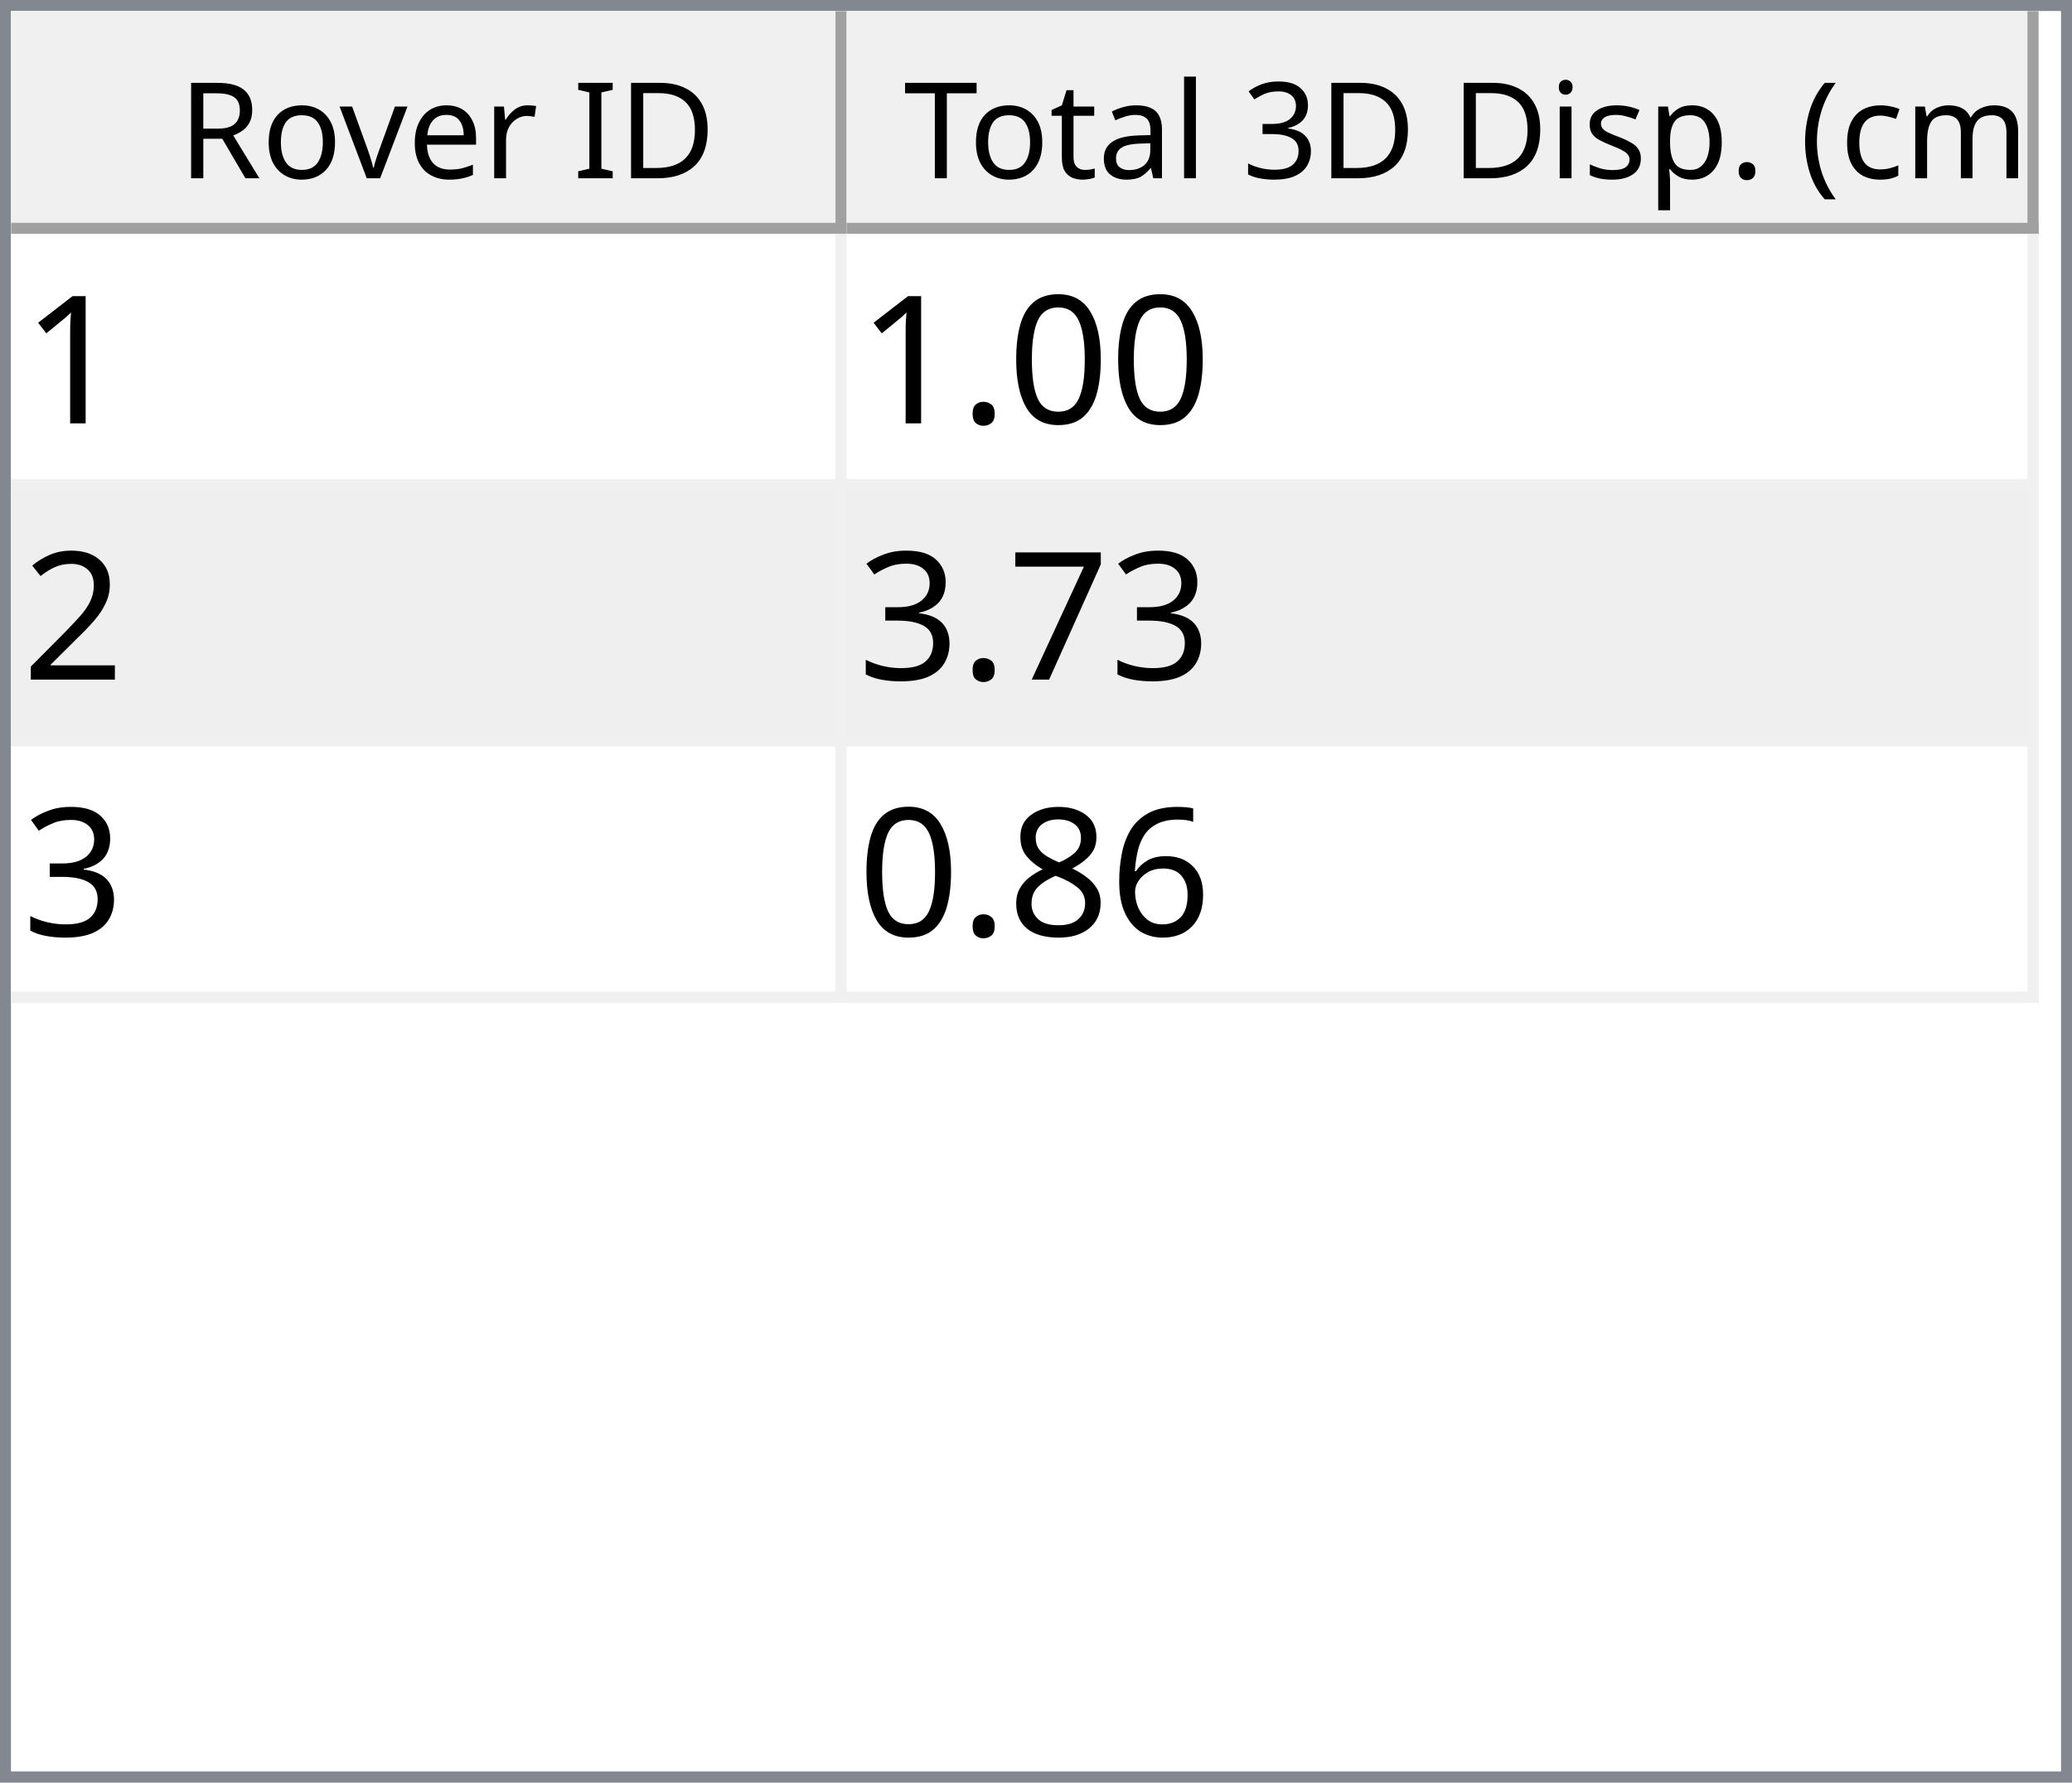
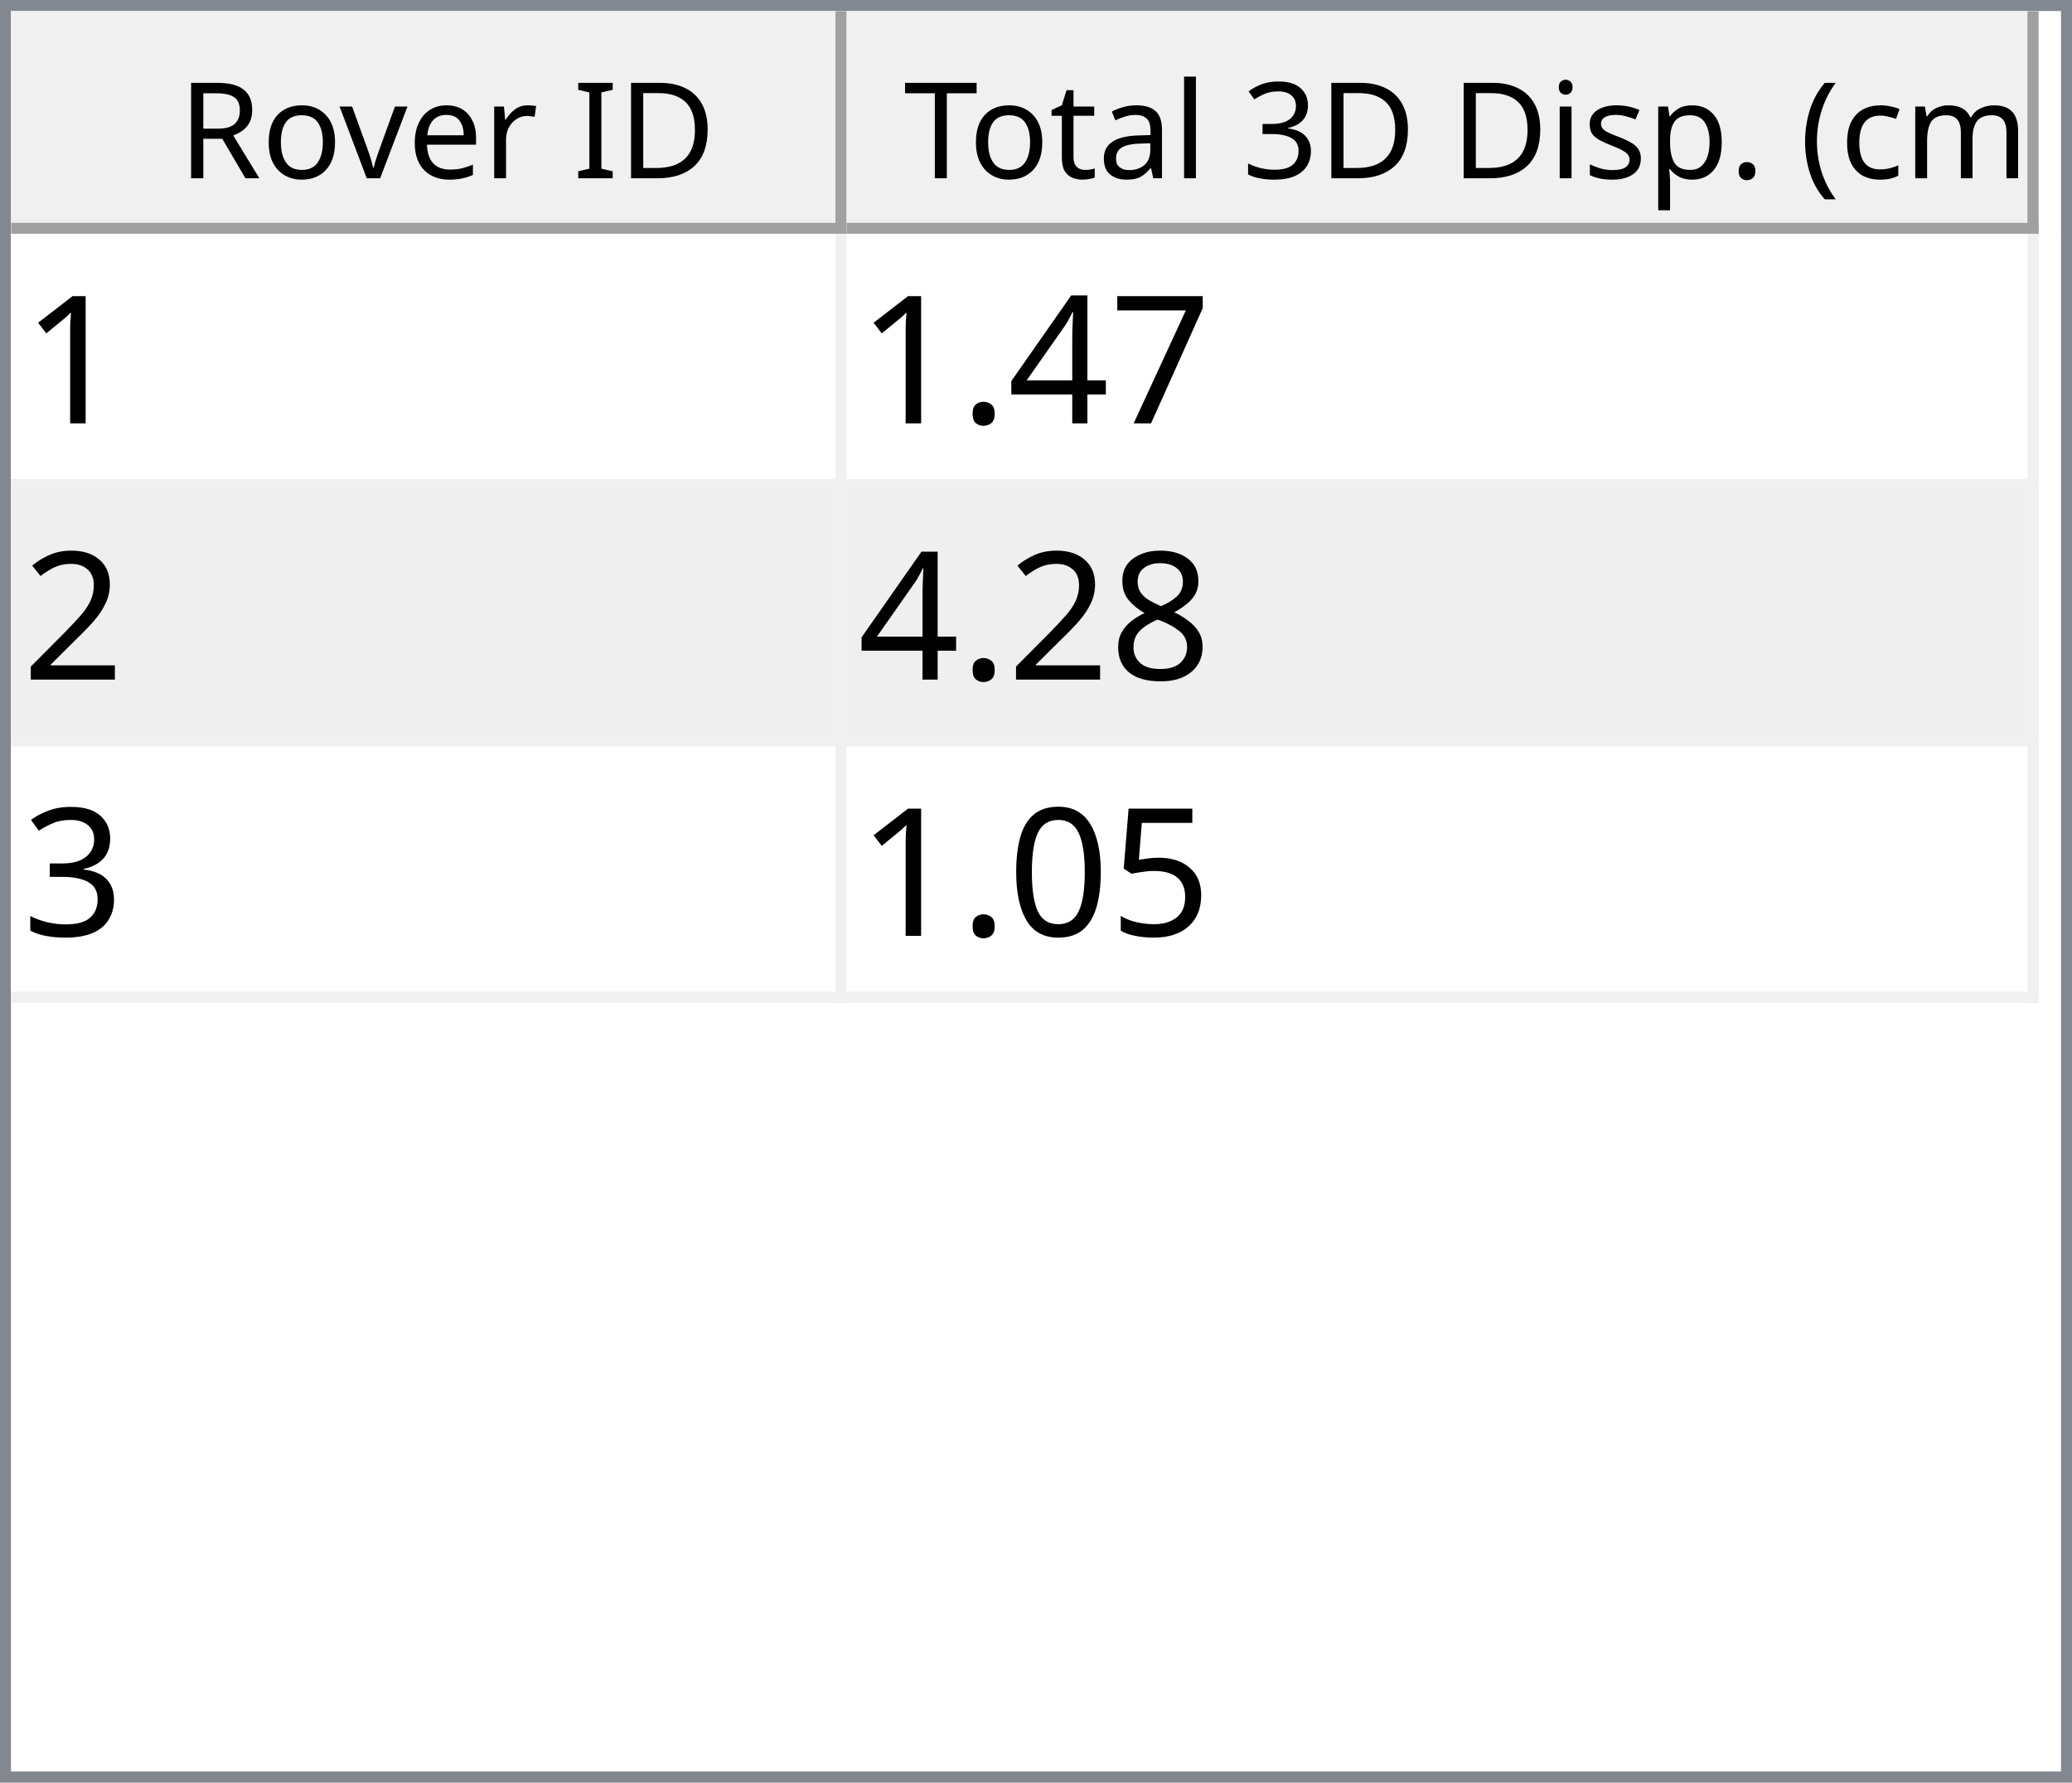
<svg xmlns="http://www.w3.org/2000/svg" style="fill-opacity:1; color-rendering:auto; color-interpolation:auto; text-rendering:auto; stroke:black; stroke-linecap:square; stroke-miterlimit:10; shape-rendering:auto; stroke-opacity:1; fill:black; stroke-dasharray:none; font-weight:normal; stroke-width:1; font-family:'Dialog'; font-style:normal; stroke-linejoin:miter; font-size:12px; stroke-dashoffset:0; image-rendering:auto;" width="186" height="160">
  <defs id="genericDefs" />
  <g>
    <defs id="defs1">
      <clipPath clipPathUnits="userSpaceOnUse" id="clipPath1">
        <path d="M0 0 L186 0 L186 160 L0 160 L0 0 Z" />
      </clipPath>
      <clipPath clipPathUnits="userSpaceOnUse" id="clipPath2">
        <path d="M0 0 L0 160 L186 160 L186 0 Z" />
      </clipPath>
      <clipPath clipPathUnits="userSpaceOnUse" id="clipPath3">
        <path d="M0 0 L0 20 L184 20 L184 0 Z" />
      </clipPath>
      <clipPath clipPathUnits="userSpaceOnUse" id="clipPath4">
        <path d="M0 0 L0 20 L75 20 L75 0 Z" />
      </clipPath>
      <clipPath clipPathUnits="userSpaceOnUse" id="clipPath5">
        <path d="M1 1 L1 19 L74 19 L74 1 Z" />
      </clipPath>
      <clipPath clipPathUnits="userSpaceOnUse" id="clipPath6">
        <path d="M0 0 L0 18 L73 18 L73 0 Z" />
      </clipPath>
      <clipPath clipPathUnits="userSpaceOnUse" id="clipPath7">
        <path d="M-0.5 -0.5 L-0.5 19.5 L74.5 19.5 L74.5 -0.5 Z" />
      </clipPath>
      <clipPath clipPathUnits="userSpaceOnUse" id="clipPath8">
        <path d="M0 0 L0 20 L107 20 L107 0 Z" />
      </clipPath>
      <clipPath clipPathUnits="userSpaceOnUse" id="clipPath9">
        <path d="M1 1 L1 19 L106 19 L106 1 Z" />
      </clipPath>
      <clipPath clipPathUnits="userSpaceOnUse" id="clipPath10">
        <path d="M0 0 L0 18 L105 18 L105 0 Z" />
      </clipPath>
      <clipPath clipPathUnits="userSpaceOnUse" id="clipPath11">
        <path d="M-0.5 -0.5 L-0.5 19.5 L106.5 19.5 L106.5 -0.5 Z" />
      </clipPath>
      <clipPath clipPathUnits="userSpaceOnUse" id="clipPath12">
        <path d="M0 0 L0 138 L184 138 L184 0 Z" />
      </clipPath>
      <clipPath clipPathUnits="userSpaceOnUse" id="clipPath13">
        <path d="M0 0 L0 69 L182 69 L182 0 Z" />
      </clipPath>
      <clipPath clipPathUnits="userSpaceOnUse" id="clipPath14">
        <path d="M-0.5 -0.5 L-0.5 68.5 L181.5 68.5 L181.5 -0.5 Z" />
      </clipPath>
      <clipPath clipPathUnits="userSpaceOnUse" id="clipPath15">
        <path d="M0 0 L0 22 L74 22 L74 0 Z" />
      </clipPath>
      <clipPath clipPathUnits="userSpaceOnUse" id="clipPath16">
        <path d="M0 0 L0 22 L106 22 L106 0 Z" />
      </clipPath>
      <font horiz-adv-x="64.551" id="font1">
        <font-face ascent="107.91" descent="25.098" units-per-em="100" style="font-style:normal; font-family:Segoe UI; font-weight:normal;" />
        <missing-glyph horiz-adv-x="64.551" d="M8.109 0 L8.109 68.266 L56.453 68.266 L56.453 0 L8.109 0 ZM15.328 7.234 L49.219 7.234 L49.219 61.031 L15.328 61.031 L15.328 7.234 Z" />
        <glyph unicode="D" horiz-adv-x="70.117" d="M9.188 0 L9.188 70.016 L28.516 70.016 Q65.531 70.016 65.531 35.891 Q65.531 19.672 55.25 9.836 Q44.969 0 27.734 0 L9.188 0 ZM17.391 62.594 L17.391 7.422 L27.828 7.422 Q41.609 7.422 49.273 14.797 Q56.938 22.172 56.938 35.688 Q56.938 62.594 28.328 62.594 L17.391 62.594 Z" />
        <glyph unicode="I" horiz-adv-x="26.611" d="M17.391 0 L9.188 0 L9.188 70.016 L17.391 70.016 L17.391 0 Z" />
        <glyph unicode=" " horiz-adv-x="27.393" d="" />
        <glyph unicode="r" horiz-adv-x="34.766" d="M34.188 41.891 Q32.078 43.5 28.125 43.5 Q23 43.5 19.555 38.672 Q16.109 33.844 16.109 25.484 L16.109 0 L8.109 0 L8.109 50 L16.109 50 L16.109 39.703 L16.312 39.703 Q18.016 44.969 21.531 47.922 Q25.047 50.875 29.391 50.875 Q32.516 50.875 34.188 50.203 L34.188 41.891 Z" />
        <glyph unicode="e" horiz-adv-x="52.295" d="M48.297 23 L12.984 23 Q13.188 14.656 17.484 10.109 Q21.781 5.562 29.297 5.562 Q37.75 5.562 44.828 11.141 L44.828 3.609 Q38.234 -1.172 27.391 -1.172 Q16.797 -1.172 10.742 5.641 Q4.688 12.453 4.688 24.812 Q4.688 36.469 11.305 43.82 Q17.922 51.172 27.734 51.172 Q37.547 51.172 42.922 44.828 Q48.297 38.484 48.297 27.203 L48.297 23 ZM40.094 29.781 Q40.047 36.719 36.75 40.578 Q33.453 44.438 27.594 44.438 Q21.922 44.438 17.969 40.383 Q14.016 36.328 13.094 29.781 L40.094 29.781 Z" />
        <glyph unicode="v" horiz-adv-x="47.9" d="M47.406 50 L27.484 0 L19.625 0 L0.688 50 L9.469 50 L22.172 13.672 Q23.578 9.672 23.922 6.688 L24.125 6.688 Q24.609 10.453 25.688 13.484 L38.969 50 L47.406 50 Z" />
        <glyph unicode="o" horiz-adv-x="58.594" d="M29 -1.172 Q17.922 -1.172 11.305 5.836 Q4.688 12.844 4.688 24.422 Q4.688 37.016 11.57 44.094 Q18.453 51.172 30.172 51.172 Q41.359 51.172 47.633 44.289 Q53.906 37.406 53.906 25.203 Q53.906 13.234 47.141 6.031 Q40.375 -1.172 29 -1.172 ZM29.594 44.438 Q21.875 44.438 17.383 39.188 Q12.891 33.938 12.891 24.703 Q12.891 15.828 17.43 10.695 Q21.969 5.562 29.594 5.562 Q37.359 5.562 41.531 10.594 Q45.703 15.625 45.703 24.906 Q45.703 34.281 41.531 39.359 Q37.359 44.438 29.594 44.438 Z" />
        <glyph unicode="R" horiz-adv-x="59.814" d="M59.375 0 L49.609 0 L37.891 19.625 Q36.281 22.359 34.766 24.289 Q33.25 26.219 31.664 27.438 Q30.078 28.656 28.25 29.219 Q26.422 29.781 24.125 29.781 L17.391 29.781 L17.391 0 L9.188 0 L9.188 70.016 L30.078 70.016 Q34.672 70.016 38.555 68.867 Q42.438 67.719 45.289 65.375 Q48.141 63.031 49.758 59.547 Q51.375 56.062 51.375 51.375 Q51.375 47.703 50.273 44.656 Q49.172 41.609 47.148 39.211 Q45.125 36.812 42.266 35.133 Q39.406 33.453 35.844 32.516 L35.844 32.328 Q37.594 31.547 38.891 30.547 Q40.188 29.547 41.359 28.18 Q42.531 26.812 43.68 25.078 Q44.828 23.344 46.234 21.047 L59.375 0 ZM17.391 62.594 L17.391 37.203 L28.516 37.203 Q31.594 37.203 34.203 38.133 Q36.812 39.062 38.719 40.797 Q40.625 42.531 41.703 45.047 Q42.781 47.562 42.781 50.688 Q42.781 56.297 39.141 59.445 Q35.5 62.594 28.609 62.594 L17.391 62.594 Z" />
        <glyph unicode=")" horiz-adv-x="30.176" d="M8.297 -15.922 L1.172 -15.922 Q16.406 2.344 16.406 26.812 Q16.406 51.469 1.078 70.016 L8.297 70.016 Q23.531 52.156 23.531 26.703 Q23.531 1.375 8.297 -15.922 Z" />
        <glyph unicode="m" horiz-adv-x="86.133" d="M79.109 0 L71.094 0 L71.094 28.719 Q71.094 37.016 68.531 40.727 Q65.969 44.438 59.906 44.438 Q54.781 44.438 51.195 39.75 Q47.609 35.062 47.609 28.516 L47.609 0 L39.594 0 L39.594 29.688 Q39.594 44.438 28.219 44.438 Q22.953 44.438 19.531 40.016 Q16.109 35.594 16.109 28.516 L16.109 0 L8.109 0 L8.109 50 L16.109 50 L16.109 42.094 L16.312 42.094 Q21.625 51.172 31.844 51.172 Q36.969 51.172 40.773 48.312 Q44.578 45.453 46 40.828 Q51.562 51.172 62.594 51.172 Q79.109 51.172 79.109 30.812 L79.109 0 Z" />
        <glyph unicode="c" horiz-adv-x="46.191" d="M42.188 2.297 Q36.422 -1.172 28.516 -1.172 Q17.828 -1.172 11.258 5.789 Q4.688 12.75 4.688 23.828 Q4.688 36.188 11.766 43.68 Q18.844 51.172 30.672 51.172 Q37.25 51.172 42.281 48.734 L42.281 40.531 Q36.719 44.438 30.375 44.438 Q22.703 44.438 17.797 38.945 Q12.891 33.453 12.891 24.516 Q12.891 15.719 17.508 10.641 Q22.125 5.562 29.891 5.562 Q36.422 5.562 42.188 9.906 L42.188 2.297 Z" />
        <glyph unicode="(" horiz-adv-x="30.176" d="M29.109 -15.922 L21.969 -15.922 Q6.844 1.375 6.844 26.703 Q6.844 52.156 21.969 70.016 L29.203 70.016 Q13.875 51.469 13.875 26.812 Q13.875 2.344 29.109 -15.922 Z" />
        <glyph unicode="." horiz-adv-x="21.68" d="M10.891 -1.078 Q8.641 -1.078 7.055 0.539 Q5.469 2.156 5.469 4.391 Q5.469 6.641 7.055 8.273 Q8.641 9.906 10.891 9.906 Q13.188 9.906 14.797 8.273 Q16.406 6.641 16.406 4.391 Q16.406 2.156 14.797 0.539 Q13.188 -1.078 10.891 -1.078 Z" />
        <glyph unicode="p" horiz-adv-x="58.789" d="M16.312 7.234 L16.109 7.234 L16.109 -23 L8.109 -23 L8.109 50 L16.109 50 L16.109 41.219 L16.312 41.219 Q22.219 51.172 33.594 51.172 Q43.266 51.172 48.688 44.461 Q54.109 37.75 54.109 26.469 Q54.109 13.922 48 6.375 Q41.891 -1.172 31.297 -1.172 Q21.578 -1.172 16.312 7.234 ZM16.109 27.391 L16.109 20.406 Q16.109 14.203 20.141 9.883 Q24.172 5.562 30.375 5.562 Q37.641 5.562 41.773 11.133 Q45.906 16.703 45.906 26.609 Q45.906 34.969 42.047 39.703 Q38.188 44.438 31.594 44.438 Q24.609 44.438 20.359 39.578 Q16.109 34.719 16.109 27.391 Z" />
        <glyph unicode="s" horiz-adv-x="42.432" d="M5.078 1.812 L5.078 10.406 Q11.625 5.562 19.484 5.562 Q30.031 5.562 30.031 12.594 Q30.031 14.594 29.125 15.992 Q28.219 17.391 26.68 18.461 Q25.141 19.531 23.07 20.383 Q21 21.234 18.609 22.172 Q15.281 23.484 12.766 24.828 Q10.25 26.172 8.57 27.859 Q6.891 29.547 6.031 31.695 Q5.172 33.844 5.172 36.719 Q5.172 40.234 6.789 42.945 Q8.406 45.656 11.086 47.484 Q13.766 49.312 17.211 50.242 Q20.656 51.172 24.312 51.172 Q30.812 51.172 35.938 48.922 L35.938 40.828 Q30.422 44.438 23.25 44.438 Q21 44.438 19.195 43.922 Q17.391 43.406 16.094 42.477 Q14.797 41.547 14.086 40.258 Q13.375 38.969 13.375 37.406 Q13.375 35.453 14.086 34.133 Q14.797 32.812 16.164 31.789 Q17.531 30.766 19.484 29.938 Q21.438 29.109 23.922 28.125 Q27.25 26.859 29.883 25.516 Q32.516 24.172 34.375 22.484 Q36.234 20.797 37.234 18.602 Q38.234 16.406 38.234 13.375 Q38.234 9.672 36.602 6.938 Q34.969 4.203 32.234 2.398 Q29.5 0.594 25.93 -0.289 Q22.359 -1.172 18.453 -1.172 Q10.75 -1.172 5.078 1.812 Z" />
        <glyph unicode="i" horiz-adv-x="24.219" d="M12.203 62.703 Q10.062 62.703 8.547 64.164 Q7.031 65.625 7.031 67.875 Q7.031 70.125 8.547 71.609 Q10.062 73.094 12.203 73.094 Q14.406 73.094 15.945 71.609 Q17.484 70.125 17.484 67.875 Q17.484 65.719 15.945 64.211 Q14.406 62.703 12.203 62.703 ZM16.109 0 L8.109 0 L8.109 50 L16.109 50 L16.109 0 Z" />
        <glyph unicode="3" horiz-adv-x="53.906" d="M46.531 19.828 Q46.531 15.094 44.75 11.211 Q42.969 7.328 39.719 4.57 Q36.469 1.812 31.93 0.297 Q27.391 -1.219 21.922 -1.219 Q11.922 -1.219 6 2.594 L6 11.188 Q13.094 5.609 22.219 5.609 Q25.875 5.609 28.828 6.539 Q31.781 7.469 33.906 9.227 Q36.031 10.984 37.18 13.477 Q38.328 15.969 38.328 19.094 Q38.328 32.812 18.797 32.812 L12.984 32.812 L12.984 39.594 L18.5 39.594 Q35.797 39.594 35.797 52.484 Q35.797 64.406 22.609 64.406 Q15.188 64.406 8.688 59.422 L8.688 67.188 Q15.375 71.188 24.609 71.188 Q29 71.188 32.57 69.969 Q36.141 68.75 38.68 66.555 Q41.219 64.359 42.609 61.281 Q44 58.203 44 54.5 Q44 40.672 30.031 36.719 L30.031 36.531 Q33.594 36.141 36.625 34.797 Q39.656 33.453 41.852 31.305 Q44.047 29.156 45.289 26.25 Q46.531 23.344 46.531 19.828 Z" />
        <glyph unicode="l" horiz-adv-x="24.219" d="M16.109 0 L8.109 0 L8.109 74.031 L16.109 74.031 L16.109 0 Z" />
        <glyph unicode="a" horiz-adv-x="50.879" d="M43.891 0 L35.891 0 L35.891 7.812 L35.688 7.812 Q30.469 -1.172 20.312 -1.172 Q12.844 -1.172 8.617 2.781 Q4.391 6.734 4.391 13.281 Q4.391 27.297 20.906 29.594 L35.891 31.688 Q35.891 44.438 25.594 44.438 Q16.547 44.438 9.281 38.281 L9.281 46.484 Q16.656 51.172 26.266 51.172 Q43.891 51.172 43.891 32.516 L43.891 0 ZM35.891 25.297 L23.828 23.641 Q18.266 22.859 15.43 20.875 Q12.594 18.891 12.594 13.875 Q12.594 10.203 15.211 7.883 Q17.828 5.562 22.172 5.562 Q28.125 5.562 32.008 9.742 Q35.891 13.922 35.891 20.312 L35.891 25.297 Z" />
        <glyph unicode="t" horiz-adv-x="33.887" d="M31.297 0.484 Q28.469 -1.078 23.828 -1.078 Q10.688 -1.078 10.688 13.578 L10.688 43.172 L2.094 43.172 L2.094 50 L10.688 50 L10.688 62.203 L18.703 64.797 L18.703 50 L31.297 50 L31.297 43.172 L18.703 43.172 L18.703 14.984 Q18.703 9.969 20.414 7.82 Q22.125 5.672 26.078 5.672 Q29.109 5.672 31.297 7.328 L31.297 0.484 Z" />
        <glyph unicode="T" horiz-adv-x="52.393" d="M50.594 62.594 L30.375 62.594 L30.375 0 L22.172 0 L22.172 62.594 L2 62.594 L2 70.016 L50.594 70.016 L50.594 62.594 Z" />
      </font>
      <font horiz-adv-x="75.0" id="font2">
        <font-face ascent="100.537" descent="21.973" units-per-em="100" style="font-style:normal; font-family:sans-serif; font-weight:normal;" />
        <missing-glyph horiz-adv-x="75.0" d="M12.5 0 L12.5 62.5 L62.5 62.5 L62.5 0 L12.5 0 ZM14.062 1.562 L60.938 1.562 L60.938 60.938 L14.062 60.938 L14.062 1.562 Z" />
        <glyph unicode="1" horiz-adv-x="55.615" d="M37.25 0 L28.469 0 L28.469 56 Q25.297 52.984 20.141 49.953 Q14.984 46.922 10.891 45.406 L10.891 53.906 Q18.266 57.375 23.781 62.305 Q29.297 67.234 31.594 71.875 L37.25 71.875 L37.25 0 Z" />
-         <glyph unicode="0" horiz-adv-x="55.615" d="M4.156 35.297 Q4.156 48 6.766 55.742 Q9.375 63.484 14.523 67.68 Q19.672 71.875 27.484 71.875 Q33.25 71.875 37.594 69.555 Q41.938 67.234 44.773 62.867 Q47.609 58.5 49.219 52.227 Q50.828 45.953 50.828 35.297 Q50.828 22.703 48.242 14.969 Q45.656 7.234 40.508 3.008 Q35.359 -1.219 27.484 -1.219 Q17.141 -1.219 11.234 6.203 Q4.156 15.141 4.156 35.297 ZM13.188 35.297 Q13.188 17.672 17.312 11.836 Q21.438 6 27.484 6 Q33.547 6 37.672 11.859 Q41.797 17.719 41.797 35.297 Q41.797 52.984 37.672 58.789 Q33.547 64.594 27.391 64.594 Q21.344 64.594 17.719 59.469 Q13.188 52.938 13.188 35.297 Z" />
+         <glyph unicode="7" horiz-adv-x="55.615" d="M4.734 62.203 L4.734 70.656 L51.078 70.656 L51.078 63.812 Q44.234 56.547 37.523 44.484 Q30.812 32.422 27.156 19.672 Q24.516 10.688 23.781 0 L14.75 0 Q14.891 8.453 18.062 20.414 Q21.234 32.375 27.172 43.484 Q33.109 54.594 39.797 62.203 L4.734 62.203 Z" />
+         <glyph unicode="4" horiz-adv-x="55.615" d="M32.328 0 L32.328 17.141 L1.266 17.141 L1.266 25.203 L33.938 71.578 L41.109 71.578 L41.109 25.203 L50.781 25.203 L50.781 17.141 L41.109 17.141 L41.109 0 L32.328 0 ZM32.328 25.203 L32.328 57.469 L9.906 25.203 L32.328 25.203 Z" />
        <glyph unicode="." horiz-adv-x="27.783" d="M9.078 0 L9.078 10.016 L19.094 10.016 L19.094 0 L9.078 0 Z" />
        <glyph unicode="2" horiz-adv-x="55.615" d="M50.344 8.453 L50.344 0 L3.031 0 Q2.938 3.172 4.047 6.109 Q5.859 10.938 9.836 15.625 Q13.812 20.312 21.344 26.469 Q33.016 36.031 37.117 41.625 Q41.219 47.219 41.219 52.203 Q41.219 57.422 37.477 61.008 Q33.734 64.594 27.734 64.594 Q21.391 64.594 17.578 60.789 Q13.766 56.984 13.719 50.25 L4.688 51.172 Q5.609 61.281 11.664 66.578 Q17.719 71.875 27.938 71.875 Q38.234 71.875 44.242 66.164 Q50.25 60.453 50.25 52 Q50.25 47.703 48.492 43.555 Q46.734 39.406 42.656 34.812 Q38.578 30.219 29.109 22.219 Q21.188 15.578 18.945 13.211 Q16.703 10.844 15.234 8.453 L50.344 8.453 Z" />
-         <glyph unicode="7" horiz-adv-x="55.615" d="M4.734 62.203 L4.734 70.656 L51.078 70.656 L51.078 63.812 Q44.234 56.547 37.523 44.484 Q30.812 32.422 27.156 19.672 Q24.516 10.688 23.781 0 L14.75 0 Q14.891 8.453 18.062 20.414 Q21.234 32.375 27.172 43.484 Q33.109 54.594 39.797 62.203 L4.734 62.203 Z" />
+         <glyph unicode="8" horiz-adv-x="55.615" d="M17.672 38.812 Q12.203 40.828 9.57 44.539 Q6.938 48.25 6.938 53.422 Q6.938 61.234 12.555 66.555 Q18.172 71.875 27.484 71.875 Q36.859 71.875 42.578 66.43 Q48.297 60.984 48.297 53.172 Q48.297 48.188 45.68 44.508 Q43.062 40.828 37.75 38.812 Q44.344 36.672 47.781 31.883 Q51.219 27.094 51.219 20.453 Q51.219 11.281 44.727 5.031 Q38.234 -1.219 27.641 -1.219 Q17.047 -1.219 10.547 5.055 Q4.047 11.328 4.047 20.703 Q4.047 27.688 7.594 32.398 Q11.141 37.109 17.672 38.812 ZM15.922 53.719 Q15.922 48.641 19.195 45.414 Q22.469 42.188 27.688 42.188 Q32.766 42.188 36.016 45.383 Q39.266 48.578 39.266 53.219 Q39.266 58.062 35.914 61.359 Q32.562 64.656 27.594 64.656 Q22.562 64.656 19.242 61.43 Q15.922 58.203 15.922 53.719 ZM13.094 20.656 Q13.094 16.891 14.875 13.375 Q16.656 9.859 20.172 7.93 Q23.688 6 27.734 6 Q34.031 6 38.133 10.055 Q42.234 14.109 42.234 20.359 Q42.234 26.703 38.016 30.859 Q33.797 35.016 27.438 35.016 Q21.234 35.016 17.164 30.914 Q13.094 26.812 13.094 20.656 Z" />
        <glyph unicode="3" horiz-adv-x="55.615" d="M4.203 18.891 L12.984 20.062 Q14.5 12.594 18.141 9.297 Q21.781 6 27 6 Q33.203 6 37.477 10.297 Q41.75 14.594 41.75 20.953 Q41.75 27 37.797 30.93 Q33.844 34.859 27.734 34.859 Q25.25 34.859 21.531 33.891 L22.516 41.609 Q23.391 41.5 23.922 41.5 Q29.547 41.5 34.039 44.43 Q38.531 47.359 38.531 53.469 Q38.531 58.297 35.258 61.477 Q31.984 64.656 26.812 64.656 Q21.688 64.656 18.266 61.43 Q14.844 58.203 13.875 51.766 L5.078 53.328 Q6.688 62.156 12.398 67.016 Q18.109 71.875 26.609 71.875 Q32.469 71.875 37.398 69.359 Q42.328 66.844 44.945 62.5 Q47.562 58.156 47.562 53.266 Q47.562 48.641 45.07 44.828 Q42.578 41.016 37.703 38.766 Q44.047 37.312 47.562 32.695 Q51.078 28.078 51.078 21.141 Q51.078 11.766 44.242 5.25 Q37.406 -1.266 26.953 -1.266 Q17.531 -1.266 11.305 4.352 Q5.078 9.969 4.203 18.891 Z" />
-         <glyph unicode="6" horiz-adv-x="55.615" d="M49.75 54.047 L41.016 53.375 Q39.844 58.547 37.703 60.891 Q34.125 64.656 28.906 64.656 Q24.703 64.656 21.531 62.312 Q17.391 59.281 14.992 53.469 Q12.594 47.656 12.5 36.922 Q15.672 41.75 20.266 44.094 Q24.859 46.438 29.891 46.438 Q38.672 46.438 44.852 39.969 Q51.031 33.5 51.031 23.25 Q51.031 16.5 48.125 10.719 Q45.219 4.938 40.141 1.859 Q35.062 -1.219 28.609 -1.219 Q17.625 -1.219 10.695 6.859 Q3.766 14.938 3.766 33.5 Q3.766 54.25 11.422 63.672 Q18.109 71.875 29.438 71.875 Q37.891 71.875 43.289 67.141 Q48.688 62.406 49.75 54.047 ZM13.875 23.188 Q13.875 18.656 15.797 14.508 Q17.719 10.359 21.188 8.18 Q24.656 6 28.469 6 Q34.031 6 38.039 10.492 Q42.047 14.984 42.047 22.703 Q42.047 30.125 38.086 34.398 Q34.125 38.672 28.125 38.672 Q22.172 38.672 18.023 34.398 Q13.875 30.125 13.875 23.188 Z" />
-         <glyph unicode="8" horiz-adv-x="55.615" d="M17.672 38.812 Q12.203 40.828 9.57 44.539 Q6.938 48.25 6.938 53.422 Q6.938 61.234 12.555 66.555 Q18.172 71.875 27.484 71.875 Q36.859 71.875 42.578 66.43 Q48.297 60.984 48.297 53.172 Q48.297 48.188 45.68 44.508 Q43.062 40.828 37.75 38.812 Q44.344 36.672 47.781 31.883 Q51.219 27.094 51.219 20.453 Q51.219 11.281 44.727 5.031 Q38.234 -1.219 27.641 -1.219 Q17.047 -1.219 10.547 5.055 Q4.047 11.328 4.047 20.703 Q4.047 27.688 7.594 32.398 Q11.141 37.109 17.672 38.812 ZM15.922 53.719 Q15.922 48.641 19.195 45.414 Q22.469 42.188 27.688 42.188 Q32.766 42.188 36.016 45.383 Q39.266 48.578 39.266 53.219 Q39.266 58.062 35.914 61.359 Q32.562 64.656 27.594 64.656 Q22.562 64.656 19.242 61.43 Q15.922 58.203 15.922 53.719 ZM13.094 20.656 Q13.094 16.891 14.875 13.375 Q16.656 9.859 20.172 7.93 Q23.688 6 27.734 6 Q34.031 6 38.133 10.055 Q42.234 14.109 42.234 20.359 Q42.234 26.703 38.016 30.859 Q33.797 35.016 27.438 35.016 Q21.234 35.016 17.164 30.914 Q13.094 26.812 13.094 20.656 Z" />
+         <glyph unicode="5" horiz-adv-x="55.615" d="M4.156 18.75 L13.375 19.531 Q14.406 12.797 18.141 9.398 Q21.875 6 27.156 6 Q33.5 6 37.891 10.789 Q42.281 15.578 42.281 23.484 Q42.281 31 38.062 35.352 Q33.844 39.703 27 39.703 Q22.75 39.703 19.336 37.773 Q15.922 35.844 13.969 32.766 L5.719 33.844 L12.641 70.609 L48.25 70.609 L48.25 62.203 L19.672 62.203 L15.828 42.969 Q22.266 47.469 29.344 47.469 Q38.719 47.469 45.164 40.969 Q51.609 34.469 51.609 24.266 Q51.609 14.547 45.953 7.469 Q39.062 -1.219 27.156 -1.219 Q17.391 -1.219 11.211 4.25 Q5.031 9.719 4.156 18.75 Z" />
+         <glyph unicode="0" horiz-adv-x="55.615" d="M4.156 35.297 Q4.156 48 6.766 55.742 Q9.375 63.484 14.523 67.68 Q19.672 71.875 27.484 71.875 Q33.25 71.875 37.594 69.555 Q41.938 67.234 44.773 62.867 Q47.609 58.5 49.219 52.227 Q50.828 45.953 50.828 35.297 Q50.828 22.703 48.242 14.969 Q45.656 7.234 40.508 3.008 Q35.359 -1.219 27.484 -1.219 Q17.141 -1.219 11.234 6.203 Q4.156 15.141 4.156 35.297 ZM13.188 35.297 Q13.188 17.672 17.312 11.836 Q21.438 6 27.484 6 Q33.547 6 37.672 11.859 Q41.797 17.719 41.797 35.297 Q41.797 52.984 37.672 58.789 Q33.547 64.594 27.391 64.594 Q21.344 64.594 17.719 59.469 Q13.188 52.938 13.188 35.297 Z" />
      </font>
    </defs>
    <g style="fill:white; stroke:white;">
      <rect x="0" y="0" width="186" style="clip-path:url(#clipPath1); stroke:none;" height="160" />
    </g>
    <g style="fill:white; text-rendering:optimizeSpeed; color-rendering:optimizeSpeed; image-rendering:optimizeSpeed; shape-rendering:crispEdges; stroke:white; color-interpolation:sRGB;">
      <rect x="0" width="186" height="160" y="0" style="stroke:none;" />
      <path style="stroke:none;" d="M0 160 L186 160 L186 0 L0 0 Z" />
    </g>
    <g style="fill:rgb(240,240,240); font-family:'Segoe UI'; stroke:rgb(240,240,240);">
      <rect x="0" y="0" width="186" style="clip-path:url(#clipPath2); stroke:none;" height="160" />
    </g>
    <g style="fill:rgb(130,135,144); font-family:'Segoe UI'; stroke:rgb(130,135,144);">
      <path d="M0 0 L186 0 L186 160 L0 160 L0 0 ZM1 1 L185 1 L185 159 L1 159 L1 1 Z" style="fill-rule:evenodd; clip-path:url(#clipPath2); stroke:none;" />
    </g>
    <g style="fill:white; font-family:'Segoe UI'; stroke:white;" transform="translate(1,1)">
      <rect x="0" y="0" width="184" style="clip-path:url(#clipPath3); stroke:none;" height="20" />
    </g>
    <g style="fill:rgb(240,240,240); font-family:'Segoe UI'; stroke:rgb(240,240,240);" transform="translate(1,1)">
      <rect x="0" y="0" width="75" style="clip-path:url(#clipPath4); stroke:none;" height="20" />
    </g>
    <g style="font-family:'Segoe UI';" transform="translate(2,2)">
      <text x="14" xml:space="preserve" y="14" style="clip-path:url(#clipPath6); stroke:none;">Rover ID</text>
    </g>
    <g style="fill:rgb(160,160,160); font-family:'Segoe UI'; stroke:rgb(160,160,160); stroke-linejoin:bevel;" transform="translate(1.5,1.5)">
      <line x1="74" x2="74" y1="0" style="fill:none; clip-path:url(#clipPath7);" y2="19" />
    </g>
    <g style="fill:rgb(160,160,160); font-family:'Segoe UI'; stroke:rgb(160,160,160); stroke-linejoin:bevel;" transform="matrix(1,0,0,1,1,1) translate(0.5,0.5)">
      <line x1="0" x2="74" y1="19" style="fill:none; clip-path:url(#clipPath7);" y2="19" />
    </g>
    <g style="fill:rgb(240,240,240); font-family:'Segoe UI'; stroke:rgb(240,240,240);" transform="translate(76,1)">
      <rect x="0" y="0" width="107" style="clip-path:url(#clipPath8); stroke:none;" height="20" />
    </g>
    <g style="font-family:'Segoe UI';" transform="translate(77,2)">
      <text x="1" xml:space="preserve" y="14" style="clip-path:url(#clipPath10); stroke:none;"> Total 3D Disp. (cm)</text>
    </g>
    <g style="fill:rgb(160,160,160); font-family:'Segoe UI'; stroke:rgb(160,160,160); stroke-linejoin:bevel;" transform="translate(76.5,1.5)">
      <line x1="106" x2="106" y1="0" style="fill:none; clip-path:url(#clipPath11);" y2="19" />
    </g>
    <g style="fill:rgb(160,160,160); font-family:'Segoe UI'; stroke:rgb(160,160,160); stroke-linejoin:bevel;" transform="matrix(1,0,0,1,76,1) translate(0.5,0.5)">
      <line x1="0" x2="106" y1="19" style="fill:none; clip-path:url(#clipPath11);" y2="19" />
    </g>
    <g style="fill:white; font-family:'Segoe UI'; stroke:white;" transform="translate(1,21)">
      <rect x="0" y="0" width="184" style="clip-path:url(#clipPath12); stroke:none;" height="138" />
    </g>
    <g style="fill:rgb(240,240,240); font-size:16px; font-family:sans-serif; stroke:rgb(240,240,240);" transform="translate(1,21)">
      <rect x="0" y="0" width="182" style="clip-path:url(#clipPath13); stroke:none;" height="69" />
      <line transform="translate(0.5,0.5)" x1="0" x2="181" y1="22" style="clip-path:url(#clipPath14); fill:none; stroke-linejoin:bevel;" y2="22" />
    </g>
    <g transform="matrix(1,0,0,1,1,21) translate(0.5,0.5)" style="fill:rgb(240,240,240); font-size:16px; font-family:sans-serif; stroke:rgb(240,240,240); stroke-linejoin:bevel;">
      <line x1="0" x2="181" y1="45" style="fill:none; clip-path:url(#clipPath14);" y2="45" />
    </g>
    <g transform="matrix(1,0,0,1,1,21) translate(0.5,0.5)" style="fill:rgb(240,240,240); font-size:16px; font-family:sans-serif; stroke:rgb(240,240,240); stroke-linejoin:bevel;">
      <line x1="0" x2="181" y1="68" style="fill:none; clip-path:url(#clipPath14);" y2="68" />
    </g>
    <g transform="matrix(1,0,0,1,1,21) translate(0.5,0.5)" style="fill:rgb(240,240,240); font-size:16px; font-family:sans-serif; stroke:rgb(240,240,240); stroke-linejoin:bevel;">
      <line x1="74" x2="74" y1="0" style="fill:none; clip-path:url(#clipPath14);" y2="68" />
    </g>
    <g transform="matrix(1,0,0,1,1,21) translate(0.5,0.5)" style="fill:rgb(240,240,240); font-size:16px; font-family:sans-serif; stroke:rgb(240,240,240); stroke-linejoin:bevel;">
      <line x1="181" x2="181" y1="0" style="fill:none; clip-path:url(#clipPath14);" y2="68" />
    </g>
    <g style="fill:white; font-size:16px; font-family:sans-serif; stroke:white;" transform="matrix(1,0,0,1,1,21)">
      <rect x="0" y="0" width="74" style="clip-path:url(#clipPath15); stroke:none;" height="22" />
      <text x="1" y="17" style="fill:black; clip-path:url(#clipPath15); stroke:none;" xml:space="preserve">1</text>
    </g>
    <g style="fill:white; font-size:16px; font-family:sans-serif; stroke:white;" transform="matrix(1,0,0,1,1,21) translate(75,0)">
      <rect x="0" y="0" width="106" style="clip-path:url(#clipPath16); stroke:none;" height="22" />
-       <text x="1" y="17" style="fill:black; clip-path:url(#clipPath16); stroke:none;" xml:space="preserve">1.00</text>
+       <text x="1" y="17" style="fill:black; clip-path:url(#clipPath16); stroke:none;" xml:space="preserve">1.47</text>
    </g>
    <g style="fill:rgb(239,239,239); font-size:16px; font-family:sans-serif; stroke:rgb(239,239,239);" transform="matrix(1,0,0,1,1,21) translate(0,23)">
      <rect x="0" y="0" width="74" style="clip-path:url(#clipPath15); stroke:none;" height="22" />
      <text x="1" y="17" style="fill:black; clip-path:url(#clipPath15); stroke:none;" xml:space="preserve">2</text>
    </g>
    <g style="fill:rgb(239,239,239); font-size:16px; font-family:sans-serif; stroke:rgb(239,239,239);" transform="matrix(1,0,0,1,1,21) translate(75,23)">
      <rect x="0" y="0" width="106" style="clip-path:url(#clipPath16); stroke:none;" height="22" />
-       <text x="1" y="17" style="fill:black; clip-path:url(#clipPath16); stroke:none;" xml:space="preserve">3.73</text>
+       <text x="1" y="17" style="fill:black; clip-path:url(#clipPath16); stroke:none;" xml:space="preserve">4.28</text>
    </g>
    <g style="fill:white; font-size:16px; font-family:sans-serif; stroke:white;" transform="matrix(1,0,0,1,1,21) translate(0,46)">
      <rect x="0" y="0" width="74" style="clip-path:url(#clipPath15); stroke:none;" height="22" />
      <text x="1" y="17" style="fill:black; clip-path:url(#clipPath15); stroke:none;" xml:space="preserve">3</text>
    </g>
    <g style="fill:white; font-size:16px; font-family:sans-serif; stroke:white;" transform="matrix(1,0,0,1,1,21) translate(75,46)">
      <rect x="0" y="0" width="106" style="clip-path:url(#clipPath16); stroke:none;" height="22" />
-       <text x="1" y="17" style="fill:black; clip-path:url(#clipPath16); stroke:none;" xml:space="preserve">0.86</text>
+       <text x="1" y="17" style="fill:black; clip-path:url(#clipPath16); stroke:none;" xml:space="preserve">1.05</text>
    </g>
  </g>
</svg>
